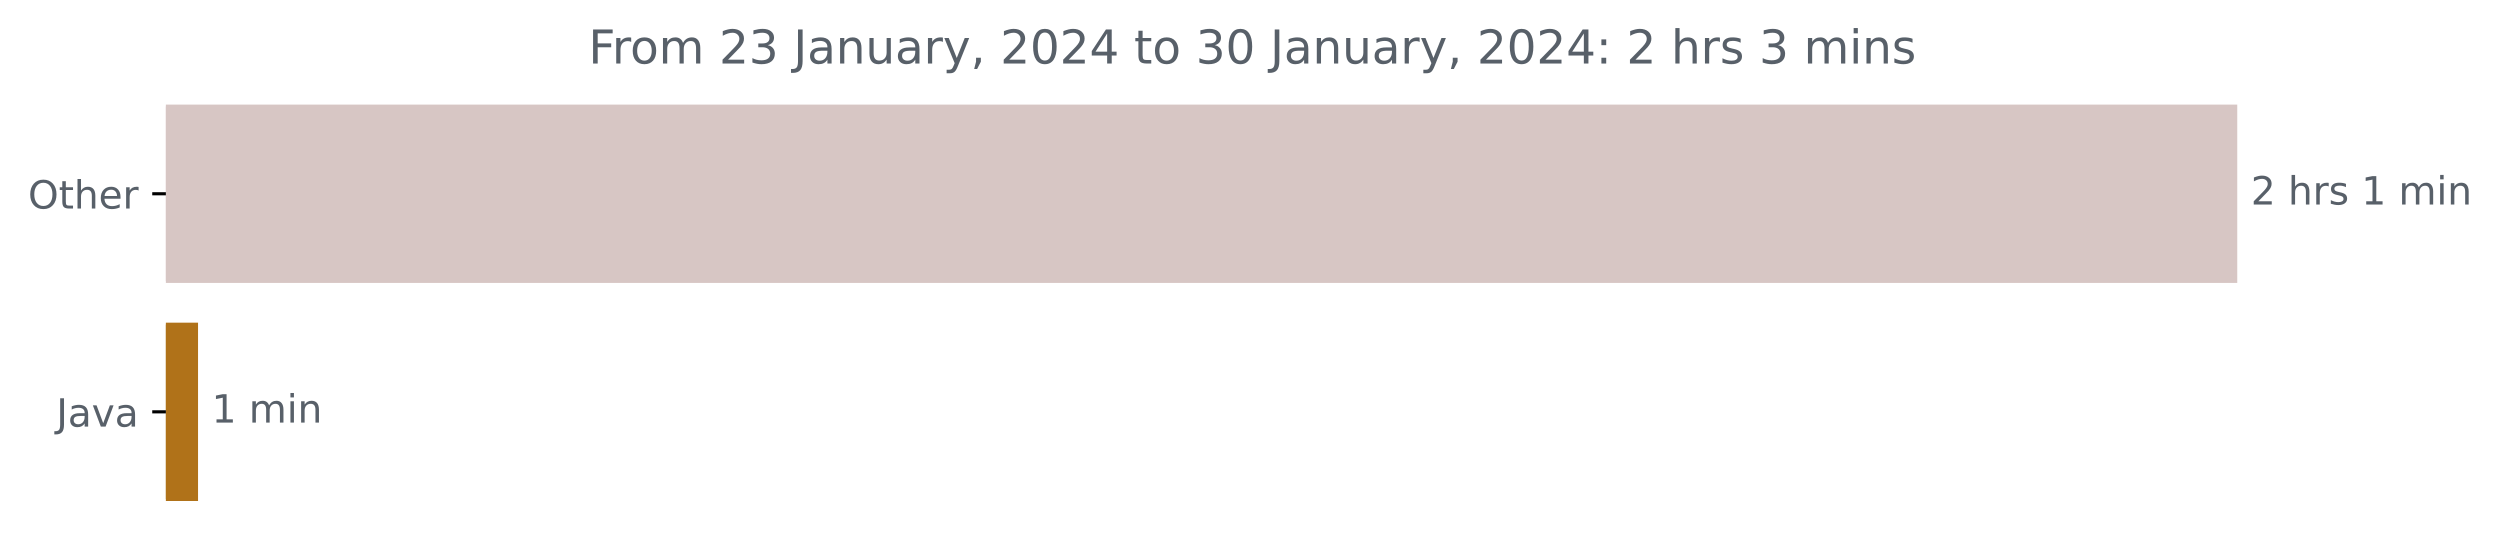
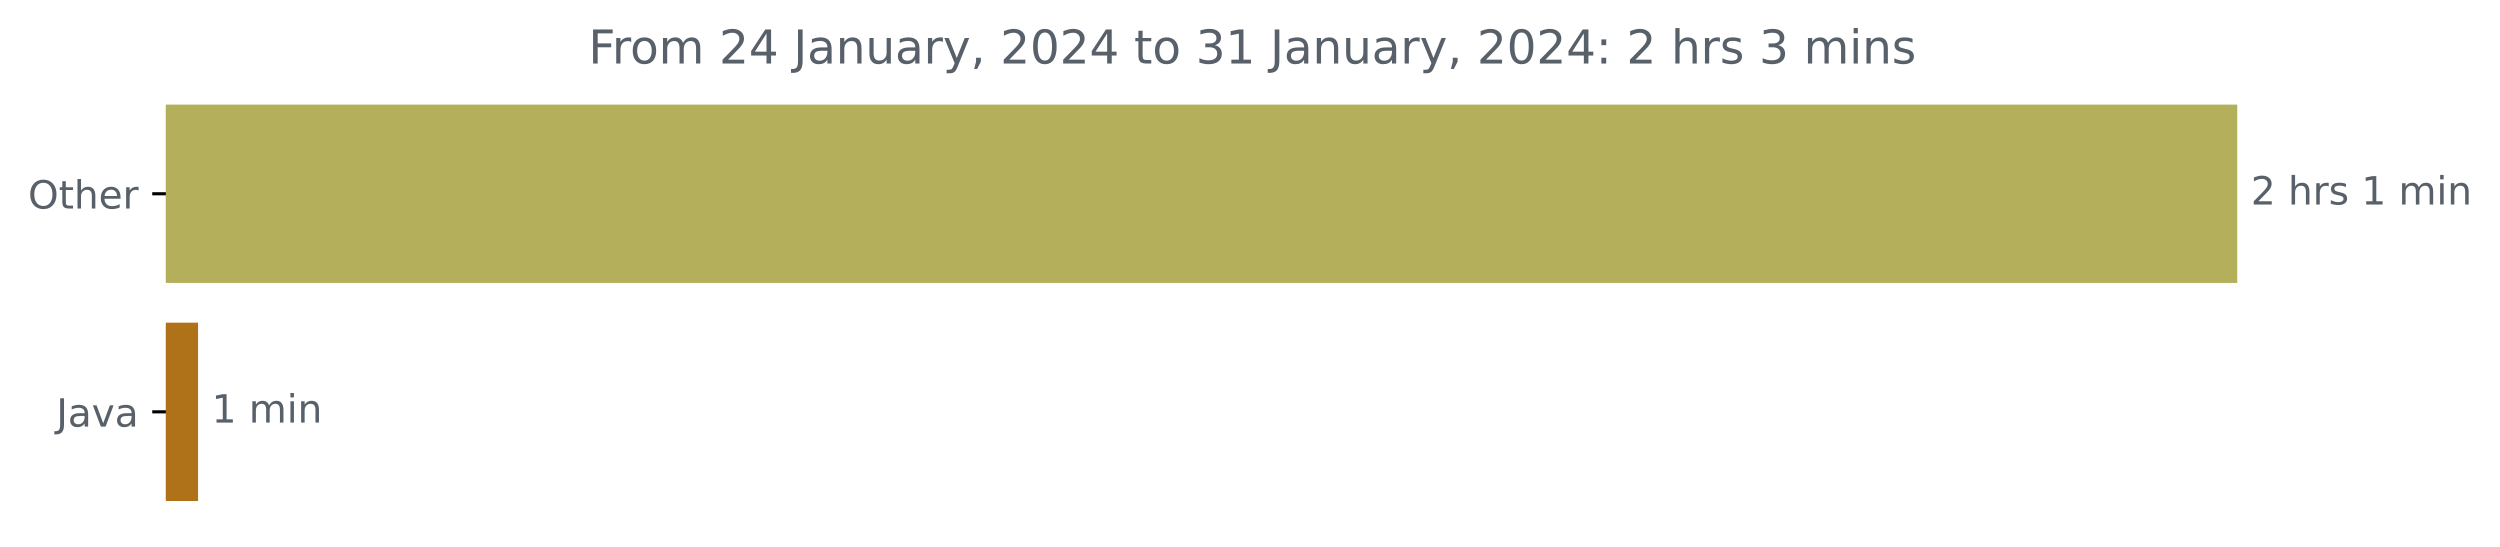
<svg xmlns="http://www.w3.org/2000/svg" xmlns:xlink="http://www.w3.org/1999/xlink" width="641.996pt" height="140.398pt" viewBox="0 0 641.996 140.398" version="1.1">
  <defs>
    <style type="text/css">*{stroke-linejoin: round; stroke-linecap: butt}</style>
  </defs>
  <g id="figure_1">
    <g id="patch_1">
      <path d="M 0 140.398  L 641.996 140.398  L 641.996 0  L 0 0  L 0 140.398  z " style="fill: none" />
    </g>
    <g id="axes_1">
      <g id="patch_2">
-         <path d="M 42.594 27.358  L 574.022 27.358  L 574.022 72.158  L 42.594 72.158  z " clip-path="url(#p4cc01d5925)" style="fill: #d7c6c4; stroke: #d7c6c4; stroke-linejoin: miter" />
+         <path d="M 42.594 27.358  L 574.022 27.358  L 574.022 72.158  L 42.594 72.158  z " clip-path="url(#p60b135aeb4)" style="fill: #b4af5a; stroke: #b4af5a; stroke-linejoin: miter" />
      </g>
      <g id="patch_3">
-         <path d="M 42.594 83.358  L 50.358 83.358  L 50.358 128.158  L 42.594 128.158  z " clip-path="url(#p4cc01d5925)" style="fill: #b07219; stroke: #b07219; stroke-linejoin: miter" />
+         <path d="M 42.594 83.358  L 50.358 83.358  L 50.358 128.158  L 42.594 128.158  z " clip-path="url(#p60b135aeb4)" style="fill: #b07219; stroke: #b07219; stroke-linejoin: miter" />
      </g>
      <g id="matplotlib.axis_1" />
      <g id="matplotlib.axis_2">
        <g id="ytick_1">
          <g id="line2d_1">
            <defs>
-               <path id="mb1054d7770" d="M 0 0  L -3.5 0  " style="stroke: #000000; stroke-width: 0.8" />
+               <path id="mdcd2cf4fe4" d="M 0 0  L -3.5 0  " style="stroke: #000000; stroke-width: 0.8" />
            </defs>
            <g>
-               <use xlink:href="#mb1054d7770" x="42.594" y="49.758" style="stroke: #000000; stroke-width: 0.8" />
+               <use xlink:href="#mdcd2cf4fe4" x="42.594" y="49.758" style="stroke: #000000; stroke-width: 0.8" />
            </g>
          </g>
          <g id="text_1">
            <g style="fill: #586069" transform="translate(7.2 53.55734)scale(0.1 -0.1)">
              <defs>
                <path id="DejaVuSans-4f" d="M 2522 4238  Q 1834 4238 1429 3725  Q 1025 3213 1025 2328  Q 1025 1447 1429 934  Q 1834 422 2522 422  Q 3209 422 3611 934  Q 4013 1447 4013 2328  Q 4013 3213 3611 3725  Q 3209 4238 2522 4238  z M 2522 4750  Q 3503 4750 4090 4092  Q 4678 3434 4678 2328  Q 4678 1225 4090 567  Q 3503 -91 2522 -91  Q 1538 -91 948 565  Q 359 1222 359 2328  Q 359 3434 948 4092  Q 1538 4750 2522 4750  z " transform="scale(0.015625)" />
                <path id="DejaVuSans-74" d="M 1172 4494  L 1172 3500  L 2356 3500  L 2356 3053  L 1172 3053  L 1172 1153  Q 1172 725 1289 603  Q 1406 481 1766 481  L 2356 481  L 2356 0  L 1766 0  Q 1100 0 847 248  Q 594 497 594 1153  L 594 3053  L 172 3053  L 172 3500  L 594 3500  L 594 4494  L 1172 4494  z " transform="scale(0.015625)" />
                <path id="DejaVuSans-68" d="M 3513 2113  L 3513 0  L 2938 0  L 2938 2094  Q 2938 2591 2744 2837  Q 2550 3084 2163 3084  Q 1697 3084 1428 2787  Q 1159 2491 1159 1978  L 1159 0  L 581 0  L 581 4863  L 1159 4863  L 1159 2956  Q 1366 3272 1645 3428  Q 1925 3584 2291 3584  Q 2894 3584 3203 3211  Q 3513 2838 3513 2113  z " transform="scale(0.015625)" />
                <path id="DejaVuSans-65" d="M 3597 1894  L 3597 1613  L 953 1613  Q 991 1019 1311 708  Q 1631 397 2203 397  Q 2534 397 2845 478  Q 3156 559 3463 722  L 3463 178  Q 3153 47 2828 -22  Q 2503 -91 2169 -91  Q 1331 -91 842 396  Q 353 884 353 1716  Q 353 2575 817 3079  Q 1281 3584 2069 3584  Q 2775 3584 3186 3129  Q 3597 2675 3597 1894  z M 3022 2063  Q 3016 2534 2758 2815  Q 2500 3097 2075 3097  Q 1594 3097 1305 2825  Q 1016 2553 972 2059  L 3022 2063  z " transform="scale(0.015625)" />
                <path id="DejaVuSans-72" d="M 2631 2963  Q 2534 3019 2420 3045  Q 2306 3072 2169 3072  Q 1681 3072 1420 2755  Q 1159 2438 1159 1844  L 1159 0  L 581 0  L 581 3500  L 1159 3500  L 1159 2956  Q 1341 3275 1631 3429  Q 1922 3584 2338 3584  Q 2397 3584 2469 3576  Q 2541 3569 2628 3553  L 2631 2963  z " transform="scale(0.015625)" />
              </defs>
              <use xlink:href="#DejaVuSans-4f" />
              <use xlink:href="#DejaVuSans-74" x="78.711" />
              <use xlink:href="#DejaVuSans-68" x="117.92" />
              <use xlink:href="#DejaVuSans-65" x="181.299" />
              <use xlink:href="#DejaVuSans-72" x="242.822" />
            </g>
          </g>
        </g>
        <g id="ytick_2">
          <g id="line2d_2">
            <g>
-               <use xlink:href="#mb1054d7770" x="42.594" y="105.758" style="stroke: #000000; stroke-width: 0.8" />
+               <use xlink:href="#mdcd2cf4fe4" x="42.594" y="105.758" style="stroke: #000000; stroke-width: 0.8" />
            </g>
          </g>
          <g id="text_2">
            <g style="fill: #586069" transform="translate(14.46875 109.5573)scale(0.1 -0.1)">
              <defs>
                <path id="DejaVuSans-4a" d="M 628 4666  L 1259 4666  L 1259 325  Q 1259 -519 939 -900  Q 619 -1281 -91 -1281  L -331 -1281  L -331 -750  L -134 -750  Q 284 -750 456 -515  Q 628 -281 628 325  L 628 4666  z " transform="scale(0.015625)" />
                <path id="DejaVuSans-61" d="M 2194 1759  Q 1497 1759 1228 1600  Q 959 1441 959 1056  Q 959 750 1161 570  Q 1363 391 1709 391  Q 2188 391 2477 730  Q 2766 1069 2766 1631  L 2766 1759  L 2194 1759  z M 3341 1997  L 3341 0  L 2766 0  L 2766 531  Q 2569 213 2275 61  Q 1981 -91 1556 -91  Q 1019 -91 701 211  Q 384 513 384 1019  Q 384 1609 779 1909  Q 1175 2209 1959 2209  L 2766 2209  L 2766 2266  Q 2766 2663 2505 2880  Q 2244 3097 1772 3097  Q 1472 3097 1187 3025  Q 903 2953 641 2809  L 641 3341  Q 956 3463 1253 3523  Q 1550 3584 1831 3584  Q 2591 3584 2966 3190  Q 3341 2797 3341 1997  z " transform="scale(0.015625)" />
                <path id="DejaVuSans-76" d="M 191 3500  L 800 3500  L 1894 563  L 2988 3500  L 3597 3500  L 2284 0  L 1503 0  L 191 3500  z " transform="scale(0.015625)" />
              </defs>
              <use xlink:href="#DejaVuSans-4a" />
              <use xlink:href="#DejaVuSans-61" x="29.492" />
              <use xlink:href="#DejaVuSans-76" x="90.771" />
              <use xlink:href="#DejaVuSans-61" x="149.951" />
            </g>
          </g>
        </g>
      </g>
      <g id="text_3">
        <g style="fill: #586069" transform="translate(578.0223 52.5175)scale(0.1 -0.1)">
          <defs>
            <path id="DejaVuSans-32" d="M 1228 531  L 3431 531  L 3431 0  L 469 0  L 469 531  Q 828 903 1448 1529  Q 2069 2156 2228 2338  Q 2531 2678 2651 2914  Q 2772 3150 2772 3378  Q 2772 3750 2511 3984  Q 2250 4219 1831 4219  Q 1534 4219 1204 4116  Q 875 4013 500 3803  L 500 4441  Q 881 4594 1212 4672  Q 1544 4750 1819 4750  Q 2544 4750 2975 4387  Q 3406 4025 3406 3419  Q 3406 3131 3298 2873  Q 3191 2616 2906 2266  Q 2828 2175 2409 1742  Q 1991 1309 1228 531  z " transform="scale(0.015625)" />
            <path id="DejaVuSans-20" transform="scale(0.015625)" />
            <path id="DejaVuSans-73" d="M 2834 3397  L 2834 2853  Q 2591 2978 2328 3040  Q 2066 3103 1784 3103  Q 1356 3103 1142 2972  Q 928 2841 928 2578  Q 928 2378 1081 2264  Q 1234 2150 1697 2047  L 1894 2003  Q 2506 1872 2764 1633  Q 3022 1394 3022 966  Q 3022 478 2636 193  Q 2250 -91 1575 -91  Q 1294 -91 989 -36  Q 684 19 347 128  L 347 722  Q 666 556 975 473  Q 1284 391 1588 391  Q 1994 391 2212 530  Q 2431 669 2431 922  Q 2431 1156 2273 1281  Q 2116 1406 1581 1522  L 1381 1569  Q 847 1681 609 1914  Q 372 2147 372 2553  Q 372 3047 722 3315  Q 1072 3584 1716 3584  Q 2034 3584 2315 3537  Q 2597 3491 2834 3397  z " transform="scale(0.015625)" />
            <path id="DejaVuSans-31" d="M 794 531  L 1825 531  L 1825 4091  L 703 3866  L 703 4441  L 1819 4666  L 2450 4666  L 2450 531  L 3481 531  L 3481 0  L 794 0  L 794 531  z " transform="scale(0.015625)" />
            <path id="DejaVuSans-6d" d="M 3328 2828  Q 3544 3216 3844 3400  Q 4144 3584 4550 3584  Q 5097 3584 5394 3201  Q 5691 2819 5691 2113  L 5691 0  L 5113 0  L 5113 2094  Q 5113 2597 4934 2840  Q 4756 3084 4391 3084  Q 3944 3084 3684 2787  Q 3425 2491 3425 1978  L 3425 0  L 2847 0  L 2847 2094  Q 2847 2600 2669 2842  Q 2491 3084 2119 3084  Q 1678 3084 1418 2786  Q 1159 2488 1159 1978  L 1159 0  L 581 0  L 581 3500  L 1159 3500  L 1159 2956  Q 1356 3278 1631 3431  Q 1906 3584 2284 3584  Q 2666 3584 2933 3390  Q 3200 3197 3328 2828  z " transform="scale(0.015625)" />
            <path id="DejaVuSans-69" d="M 603 3500  L 1178 3500  L 1178 0  L 603 0  L 603 3500  z M 603 4863  L 1178 4863  L 1178 4134  L 603 4134  L 603 4863  z " transform="scale(0.015625)" />
            <path id="DejaVuSans-6e" d="M 3513 2113  L 3513 0  L 2938 0  L 2938 2094  Q 2938 2591 2744 2837  Q 2550 3084 2163 3084  Q 1697 3084 1428 2787  Q 1159 2491 1159 1978  L 1159 0  L 581 0  L 581 3500  L 1159 3500  L 1159 2956  Q 1366 3272 1645 3428  Q 1925 3584 2291 3584  Q 2894 3584 3203 3211  Q 3513 2838 3513 2113  z " transform="scale(0.015625)" />
          </defs>
          <use xlink:href="#DejaVuSans-32" />
          <use xlink:href="#DejaVuSans-20" x="63.623" />
          <use xlink:href="#DejaVuSans-68" x="95.41" />
          <use xlink:href="#DejaVuSans-72" x="158.789" />
          <use xlink:href="#DejaVuSans-73" x="199.902" />
          <use xlink:href="#DejaVuSans-20" x="252.002" />
          <use xlink:href="#DejaVuSans-31" x="283.789" />
          <use xlink:href="#DejaVuSans-20" x="347.412" />
          <use xlink:href="#DejaVuSans-6d" x="379.199" />
          <use xlink:href="#DejaVuSans-69" x="476.611" />
          <use xlink:href="#DejaVuSans-6e" x="504.395" />
        </g>
      </g>
      <g id="text_4">
        <g style="fill: #586069" transform="translate(54.35813 108.5175)scale(0.1 -0.1)">
          <use xlink:href="#DejaVuSans-31" />
          <use xlink:href="#DejaVuSans-20" x="63.623" />
          <use xlink:href="#DejaVuSans-6d" x="95.41" />
          <use xlink:href="#DejaVuSans-69" x="192.822" />
          <use xlink:href="#DejaVuSans-6e" x="220.605" />
        </g>
      </g>
      <g id="text_5">
        <g style="fill: #586069" transform="translate(151.1244 16.31812)scale(0.12 -0.12)">
          <defs>
            <path id="DejaVuSans-46" d="M 628 4666  L 3309 4666  L 3309 4134  L 1259 4134  L 1259 2759  L 3109 2759  L 3109 2228  L 1259 2228  L 1259 0  L 628 0  L 628 4666  z " transform="scale(0.015625)" />
            <path id="DejaVuSans-6f" d="M 1959 3097  Q 1497 3097 1228 2736  Q 959 2375 959 1747  Q 959 1119 1226 758  Q 1494 397 1959 397  Q 2419 397 2687 759  Q 2956 1122 2956 1747  Q 2956 2369 2687 2733  Q 2419 3097 1959 3097  z M 1959 3584  Q 2709 3584 3137 3096  Q 3566 2609 3566 1747  Q 3566 888 3137 398  Q 2709 -91 1959 -91  Q 1206 -91 779 398  Q 353 888 353 1747  Q 353 2609 779 3096  Q 1206 3584 1959 3584  z " transform="scale(0.015625)" />
-             <path id="DejaVuSans-33" d="M 2597 2516  Q 3050 2419 3304 2112  Q 3559 1806 3559 1356  Q 3559 666 3084 287  Q 2609 -91 1734 -91  Q 1441 -91 1130 -33  Q 819 25 488 141  L 488 750  Q 750 597 1062 519  Q 1375 441 1716 441  Q 2309 441 2620 675  Q 2931 909 2931 1356  Q 2931 1769 2642 2001  Q 2353 2234 1838 2234  L 1294 2234  L 1294 2753  L 1863 2753  Q 2328 2753 2575 2939  Q 2822 3125 2822 3475  Q 2822 3834 2567 4026  Q 2313 4219 1838 4219  Q 1578 4219 1281 4162  Q 984 4106 628 3988  L 628 4550  Q 988 4650 1302 4700  Q 1616 4750 1894 4750  Q 2613 4750 3031 4423  Q 3450 4097 3450 3541  Q 3450 3153 3228 2886  Q 3006 2619 2597 2516  z " transform="scale(0.015625)" />
+             <path id="DejaVuSans-34" d="M 2419 4116  L 825 1625  L 2419 1625  L 2419 4116  z M 2253 4666  L 3047 4666  L 3047 1625  L 3713 1625  L 3713 1100  L 3047 1100  L 3047 0  L 2419 0  L 2419 1100  L 313 1100  L 313 1709  L 2253 4666  z " transform="scale(0.015625)" />
            <path id="DejaVuSans-75" d="M 544 1381  L 544 3500  L 1119 3500  L 1119 1403  Q 1119 906 1312 657  Q 1506 409 1894 409  Q 2359 409 2629 706  Q 2900 1003 2900 1516  L 2900 3500  L 3475 3500  L 3475 0  L 2900 0  L 2900 538  Q 2691 219 2414 64  Q 2138 -91 1772 -91  Q 1169 -91 856 284  Q 544 659 544 1381  z M 1991 3584  L 1991 3584  z " transform="scale(0.015625)" />
            <path id="DejaVuSans-79" d="M 2059 -325  Q 1816 -950 1584 -1140  Q 1353 -1331 966 -1331  L 506 -1331  L 506 -850  L 844 -850  Q 1081 -850 1212 -737  Q 1344 -625 1503 -206  L 1606 56  L 191 3500  L 800 3500  L 1894 763  L 2988 3500  L 3597 3500  L 2059 -325  z " transform="scale(0.015625)" />
            <path id="DejaVuSans-2c" d="M 750 794  L 1409 794  L 1409 256  L 897 -744  L 494 -744  L 750 256  L 750 794  z " transform="scale(0.015625)" />
            <path id="DejaVuSans-30" d="M 2034 4250  Q 1547 4250 1301 3770  Q 1056 3291 1056 2328  Q 1056 1369 1301 889  Q 1547 409 2034 409  Q 2525 409 2770 889  Q 3016 1369 3016 2328  Q 3016 3291 2770 3770  Q 2525 4250 2034 4250  z M 2034 4750  Q 2819 4750 3233 4129  Q 3647 3509 3647 2328  Q 3647 1150 3233 529  Q 2819 -91 2034 -91  Q 1250 -91 836 529  Q 422 1150 422 2328  Q 422 3509 836 4129  Q 1250 4750 2034 4750  z " transform="scale(0.015625)" />
-             <path id="DejaVuSans-34" d="M 2419 4116  L 825 1625  L 2419 1625  L 2419 4116  z M 2253 4666  L 3047 4666  L 3047 1625  L 3713 1625  L 3713 1100  L 3047 1100  L 3047 0  L 2419 0  L 2419 1100  L 313 1100  L 313 1709  L 2253 4666  z " transform="scale(0.015625)" />
+             <path id="DejaVuSans-33" d="M 2597 2516  Q 3050 2419 3304 2112  Q 3559 1806 3559 1356  Q 3559 666 3084 287  Q 2609 -91 1734 -91  Q 1441 -91 1130 -33  Q 819 25 488 141  L 488 750  Q 750 597 1062 519  Q 1375 441 1716 441  Q 2309 441 2620 675  Q 2931 909 2931 1356  Q 2931 1769 2642 2001  Q 2353 2234 1838 2234  L 1294 2234  L 1294 2753  L 1863 2753  Q 2328 2753 2575 2939  Q 2822 3125 2822 3475  Q 2822 3834 2567 4026  Q 2313 4219 1838 4219  Q 1578 4219 1281 4162  Q 984 4106 628 3988  L 628 4550  Q 988 4650 1302 4700  Q 1616 4750 1894 4750  Q 2613 4750 3031 4423  Q 3450 4097 3450 3541  Q 3450 3153 3228 2886  Q 3006 2619 2597 2516  z " transform="scale(0.015625)" />
            <path id="DejaVuSans-3a" d="M 750 794  L 1409 794  L 1409 0  L 750 0  L 750 794  z M 750 3309  L 1409 3309  L 1409 2516  L 750 2516  L 750 3309  z " transform="scale(0.015625)" />
          </defs>
          <use xlink:href="#DejaVuSans-46" />
          <use xlink:href="#DejaVuSans-72" x="50.27" />
          <use xlink:href="#DejaVuSans-6f" x="89.133" />
          <use xlink:href="#DejaVuSans-6d" x="150.314" />
          <use xlink:href="#DejaVuSans-20" x="247.727" />
          <use xlink:href="#DejaVuSans-32" x="279.514" />
-           <use xlink:href="#DejaVuSans-33" x="343.137" />
+           <use xlink:href="#DejaVuSans-34" x="343.137" />
          <use xlink:href="#DejaVuSans-20" x="406.76" />
          <use xlink:href="#DejaVuSans-4a" x="438.547" />
          <use xlink:href="#DejaVuSans-61" x="468.039" />
          <use xlink:href="#DejaVuSans-6e" x="529.318" />
          <use xlink:href="#DejaVuSans-75" x="592.697" />
          <use xlink:href="#DejaVuSans-61" x="656.076" />
          <use xlink:href="#DejaVuSans-72" x="717.355" />
          <use xlink:href="#DejaVuSans-79" x="758.469" />
          <use xlink:href="#DejaVuSans-2c" x="817.648" />
          <use xlink:href="#DejaVuSans-20" x="849.436" />
          <use xlink:href="#DejaVuSans-32" x="881.223" />
          <use xlink:href="#DejaVuSans-30" x="944.846" />
          <use xlink:href="#DejaVuSans-32" x="1008.469" />
          <use xlink:href="#DejaVuSans-34" x="1072.092" />
          <use xlink:href="#DejaVuSans-20" x="1135.715" />
          <use xlink:href="#DejaVuSans-74" x="1167.502" />
          <use xlink:href="#DejaVuSans-6f" x="1206.711" />
          <use xlink:href="#DejaVuSans-20" x="1267.893" />
          <use xlink:href="#DejaVuSans-33" x="1299.68" />
-           <use xlink:href="#DejaVuSans-30" x="1363.303" />
+           <use xlink:href="#DejaVuSans-31" x="1363.303" />
          <use xlink:href="#DejaVuSans-20" x="1426.926" />
          <use xlink:href="#DejaVuSans-4a" x="1458.713" />
          <use xlink:href="#DejaVuSans-61" x="1488.205" />
          <use xlink:href="#DejaVuSans-6e" x="1549.484" />
          <use xlink:href="#DejaVuSans-75" x="1612.863" />
          <use xlink:href="#DejaVuSans-61" x="1676.242" />
          <use xlink:href="#DejaVuSans-72" x="1737.521" />
          <use xlink:href="#DejaVuSans-79" x="1778.635" />
          <use xlink:href="#DejaVuSans-2c" x="1837.814" />
          <use xlink:href="#DejaVuSans-20" x="1869.602" />
          <use xlink:href="#DejaVuSans-32" x="1901.389" />
          <use xlink:href="#DejaVuSans-30" x="1965.012" />
          <use xlink:href="#DejaVuSans-32" x="2028.635" />
          <use xlink:href="#DejaVuSans-34" x="2092.258" />
          <use xlink:href="#DejaVuSans-3a" x="2155.881" />
          <use xlink:href="#DejaVuSans-20" x="2189.572" />
          <use xlink:href="#DejaVuSans-32" x="2221.359" />
          <use xlink:href="#DejaVuSans-20" x="2284.982" />
          <use xlink:href="#DejaVuSans-68" x="2316.77" />
          <use xlink:href="#DejaVuSans-72" x="2380.148" />
          <use xlink:href="#DejaVuSans-73" x="2421.262" />
          <use xlink:href="#DejaVuSans-20" x="2473.361" />
          <use xlink:href="#DejaVuSans-33" x="2505.148" />
          <use xlink:href="#DejaVuSans-20" x="2568.771" />
          <use xlink:href="#DejaVuSans-6d" x="2600.559" />
          <use xlink:href="#DejaVuSans-69" x="2697.971" />
          <use xlink:href="#DejaVuSans-6e" x="2725.754" />
          <use xlink:href="#DejaVuSans-73" x="2789.133" />
        </g>
      </g>
    </g>
  </g>
  <defs>
-     <clipPath id="p4cc01d5925">
+     <clipPath id="p60b135aeb4">
      <rect x="42.594" y="22.318" width="558" height="110.88" />
    </clipPath>
  </defs>
</svg>
